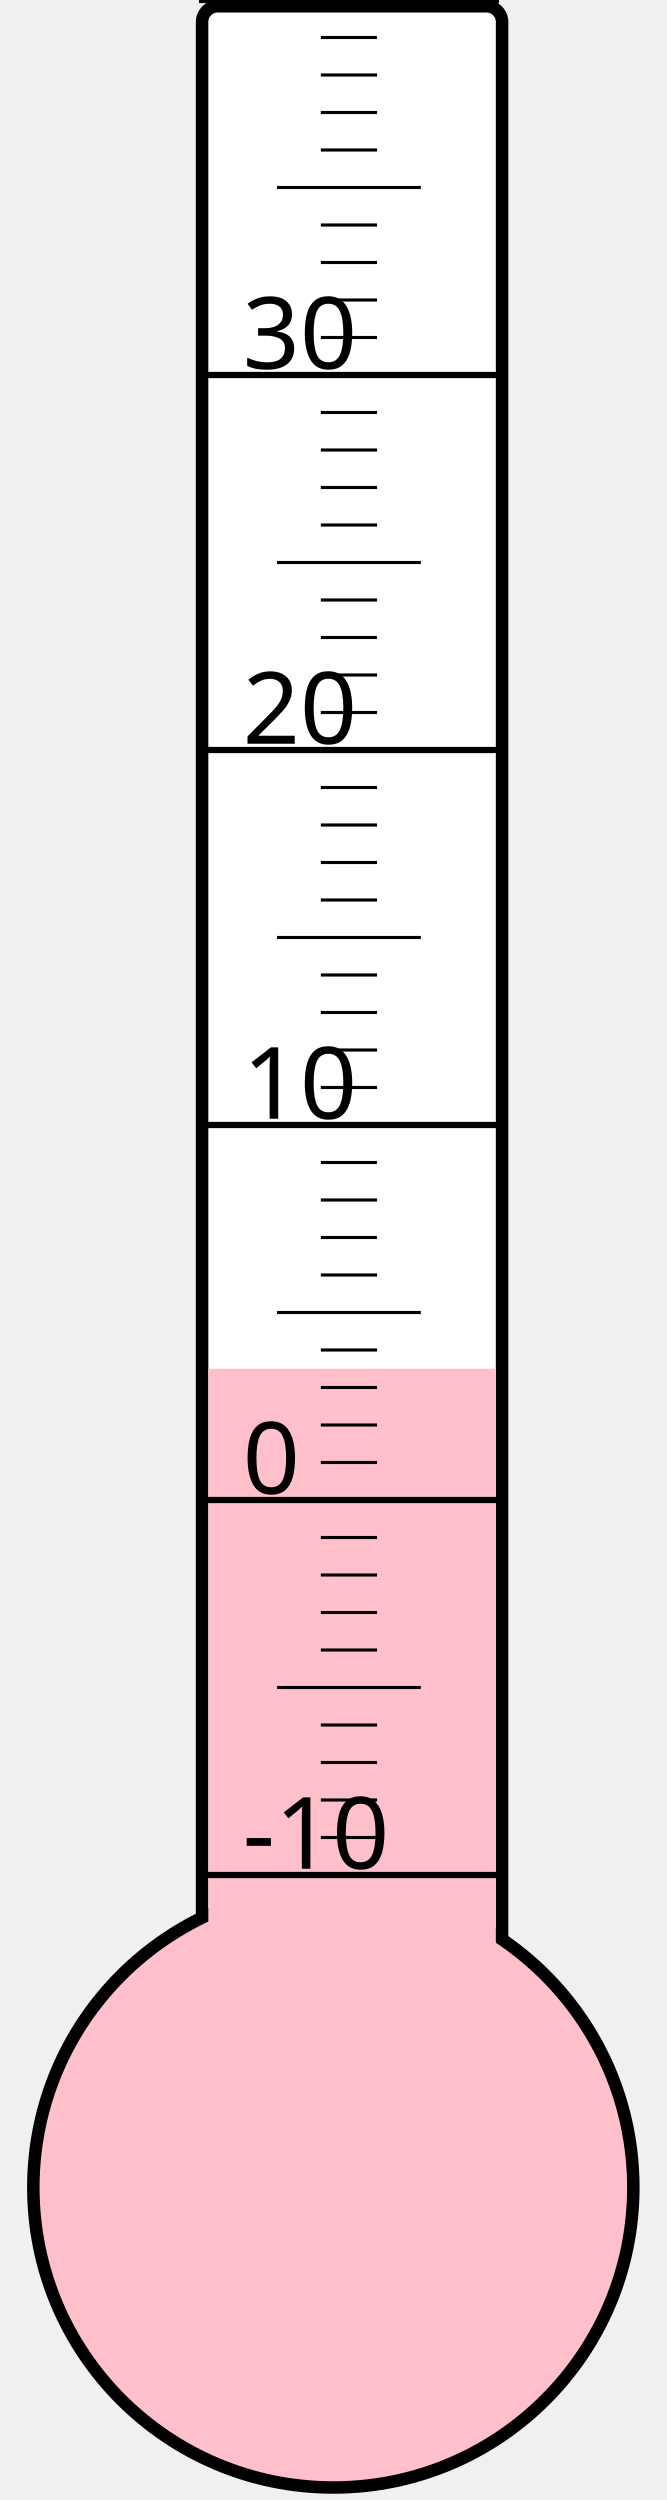
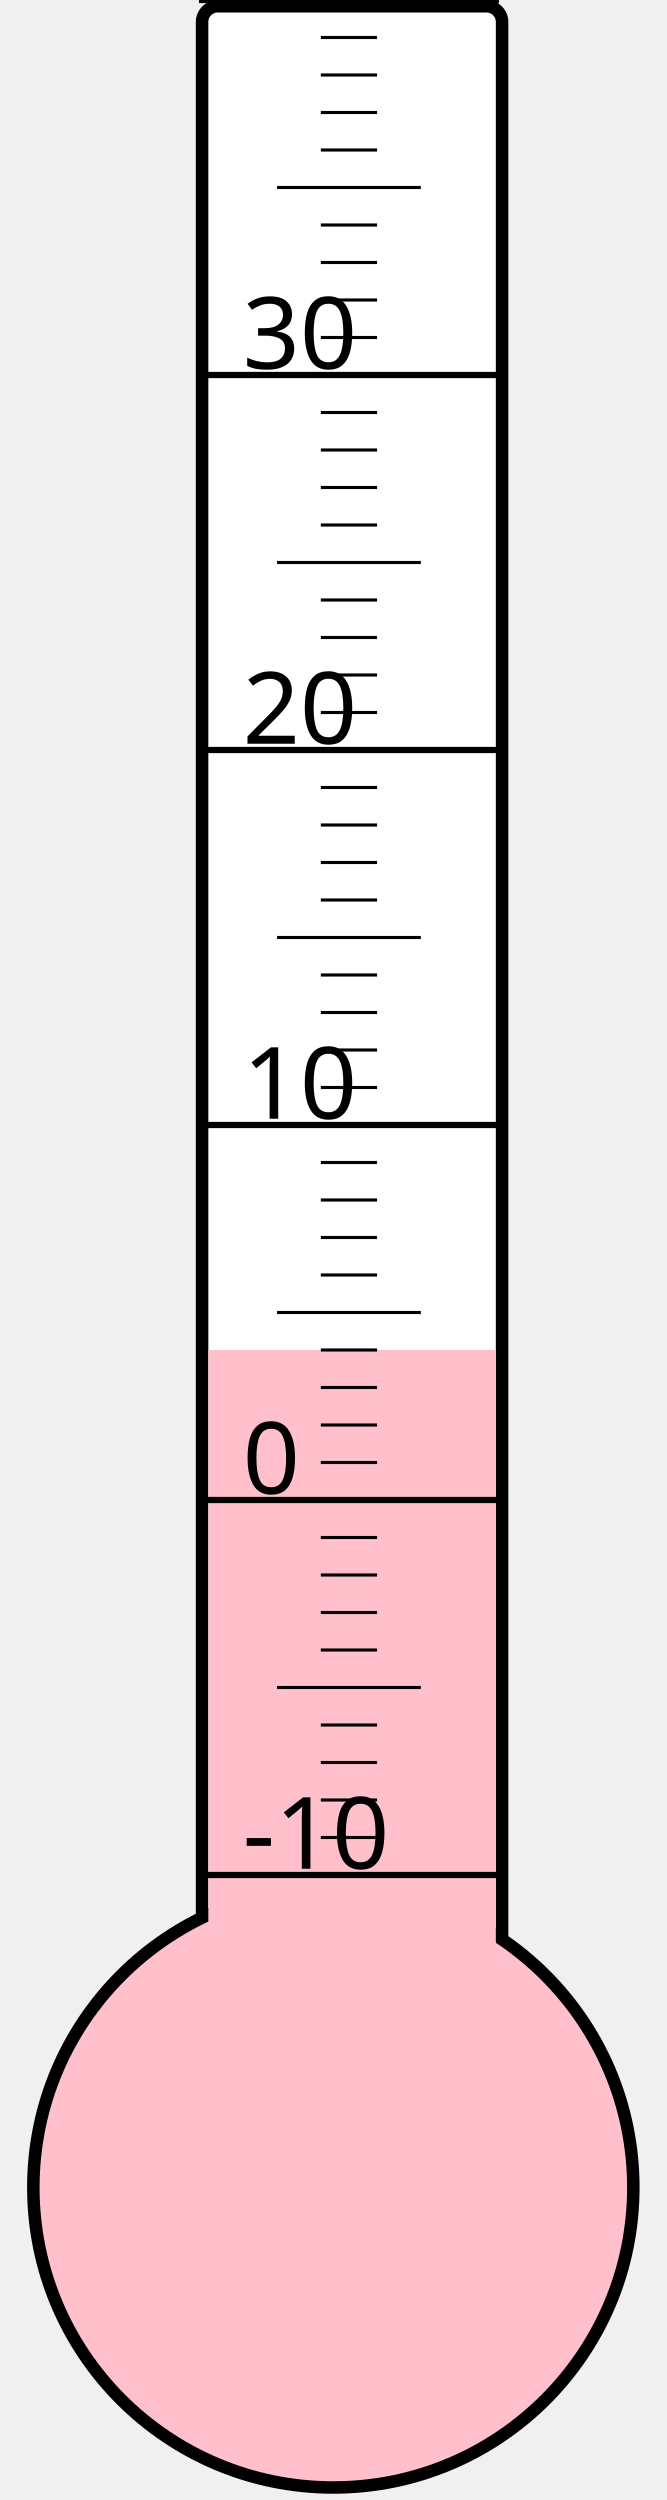
<svg xmlns="http://www.w3.org/2000/svg" width="40px" height="150px" viewBox="0 0 200 800">
  <rect width="200" height="800" x="0" y="0" style="fill: #ffffeb; fill-opacity: 0;" />
  <rect width="96" height="680" x="58" y="2" rx="5" ry="5" style="fill: white; fill-opacity: 1; stroke: black; stroke-width: 4;" />
  <circle cx="100" cy="700" r="96" style="fill: pink; stroke: black; stroke-width: 4;" />
-   <rect width="92" height="262.0" x="60" y="438.0" style="fill: pink; fill-opacity: 1; stroke-width: 0;" />
+   <rect width="92" height="268.0" x="60" y="432.0" style="fill: pink; fill-opacity: 1; stroke-width: 0;" />
  <text x="71" y="598" style="font-family: sans-serif; font-size: 24pt;">-10</text>
  <text x="71" y="478" style="font-family: sans-serif; font-size: 24pt;">0</text>
  <text x="71" y="358" style="font-family: sans-serif; font-size: 24pt;">10</text>
  <text x="71" y="238" style="font-family: sans-serif; font-size: 24pt;">20</text>
  <text x="71" y="118" style="font-family: sans-serif; font-size: 24pt;">30</text>
  <g style="stroke: black;">
    <line x1="57" y1="600" x2="153" y2="600" style="stroke-width: 2;" />
    <line x1="96" y1="588" x2="114" y2="588" style="stroke-width: 1;" />
    <line x1="96" y1="576" x2="114" y2="576" style="stroke-width: 1;" />
    <line x1="96" y1="564" x2="114" y2="564" style="stroke-width: 1;" />
    <line x1="96" y1="552" x2="114" y2="552" style="stroke-width: 1;" />
    <line x1="82" y1="540" x2="128" y2="540" style="stroke-width: 1;" />
    <line x1="96" y1="528" x2="114" y2="528" style="stroke-width: 1;" />
    <line x1="96" y1="516" x2="114" y2="516" style="stroke-width: 1;" />
    <line x1="96" y1="504" x2="114" y2="504" style="stroke-width: 1;" />
    <line x1="96" y1="492" x2="114" y2="492" style="stroke-width: 1;" />
    <line x1="57" y1="480" x2="153" y2="480" style="stroke-width: 2;" />
    <line x1="96" y1="468" x2="114" y2="468" style="stroke-width: 1;" />
    <line x1="96" y1="456" x2="114" y2="456" style="stroke-width: 1;" />
    <line x1="96" y1="444" x2="114" y2="444" style="stroke-width: 1;" />
    <line x1="96" y1="432" x2="114" y2="432" style="stroke-width: 1;" />
    <line x1="82" y1="420" x2="128" y2="420" style="stroke-width: 1;" />
    <line x1="96" y1="408" x2="114" y2="408" style="stroke-width: 1;" />
    <line x1="96" y1="396" x2="114" y2="396" style="stroke-width: 1;" />
    <line x1="96" y1="384" x2="114" y2="384" style="stroke-width: 1;" />
    <line x1="96" y1="372" x2="114" y2="372" style="stroke-width: 1;" />
    <line x1="57" y1="360" x2="153" y2="360" style="stroke-width: 2;" />
    <line x1="96" y1="348" x2="114" y2="348" style="stroke-width: 1;" />
    <line x1="96" y1="336" x2="114" y2="336" style="stroke-width: 1;" />
    <line x1="96" y1="324" x2="114" y2="324" style="stroke-width: 1;" />
    <line x1="96" y1="312" x2="114" y2="312" style="stroke-width: 1;" />
    <line x1="82" y1="300" x2="128" y2="300" style="stroke-width: 1;" />
    <line x1="96" y1="288" x2="114" y2="288" style="stroke-width: 1;" />
    <line x1="96" y1="276" x2="114" y2="276" style="stroke-width: 1;" />
    <line x1="96" y1="264" x2="114" y2="264" style="stroke-width: 1;" />
    <line x1="96" y1="252" x2="114" y2="252" style="stroke-width: 1;" />
    <line x1="57" y1="240" x2="153" y2="240" style="stroke-width: 2;" />
    <line x1="96" y1="228" x2="114" y2="228" style="stroke-width: 1;" />
    <line x1="96" y1="216" x2="114" y2="216" style="stroke-width: 1;" />
    <line x1="96" y1="204" x2="114" y2="204" style="stroke-width: 1;" />
    <line x1="96" y1="192" x2="114" y2="192" style="stroke-width: 1;" />
    <line x1="82" y1="180" x2="128" y2="180" style="stroke-width: 1;" />
    <line x1="96" y1="168" x2="114" y2="168" style="stroke-width: 1;" />
    <line x1="96" y1="156" x2="114" y2="156" style="stroke-width: 1;" />
    <line x1="96" y1="144" x2="114" y2="144" style="stroke-width: 1;" />
    <line x1="96" y1="132" x2="114" y2="132" style="stroke-width: 1;" />
    <line x1="57" y1="120" x2="153" y2="120" style="stroke-width: 2;" />
    <line x1="96" y1="108" x2="114" y2="108" style="stroke-width: 1;" />
    <line x1="96" y1="96" x2="114" y2="96" style="stroke-width: 1;" />
    <line x1="96" y1="84" x2="114" y2="84" style="stroke-width: 1;" />
    <line x1="96" y1="72" x2="114" y2="72" style="stroke-width: 1;" />
    <line x1="82" y1="60" x2="128" y2="60" style="stroke-width: 1;" />
    <line x1="96" y1="48" x2="114" y2="48" style="stroke-width: 1;" />
    <line x1="96" y1="36" x2="114" y2="36" style="stroke-width: 1;" />
    <line x1="96" y1="24" x2="114" y2="24" style="stroke-width: 1;" />
    <line x1="96" y1="12" x2="114" y2="12" style="stroke-width: 1;" />
    <line x1="57" y1="0" x2="153" y2="0" style="stroke-width: 2;" />
  </g>
</svg>
